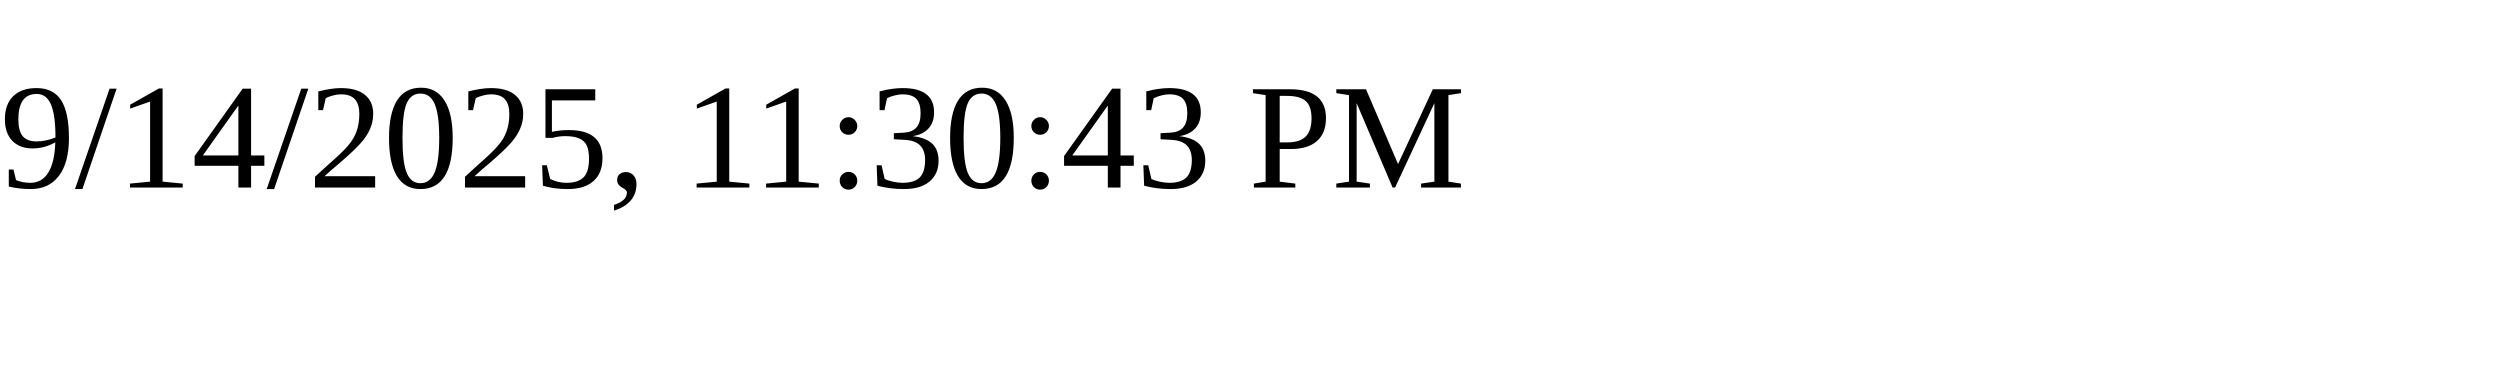
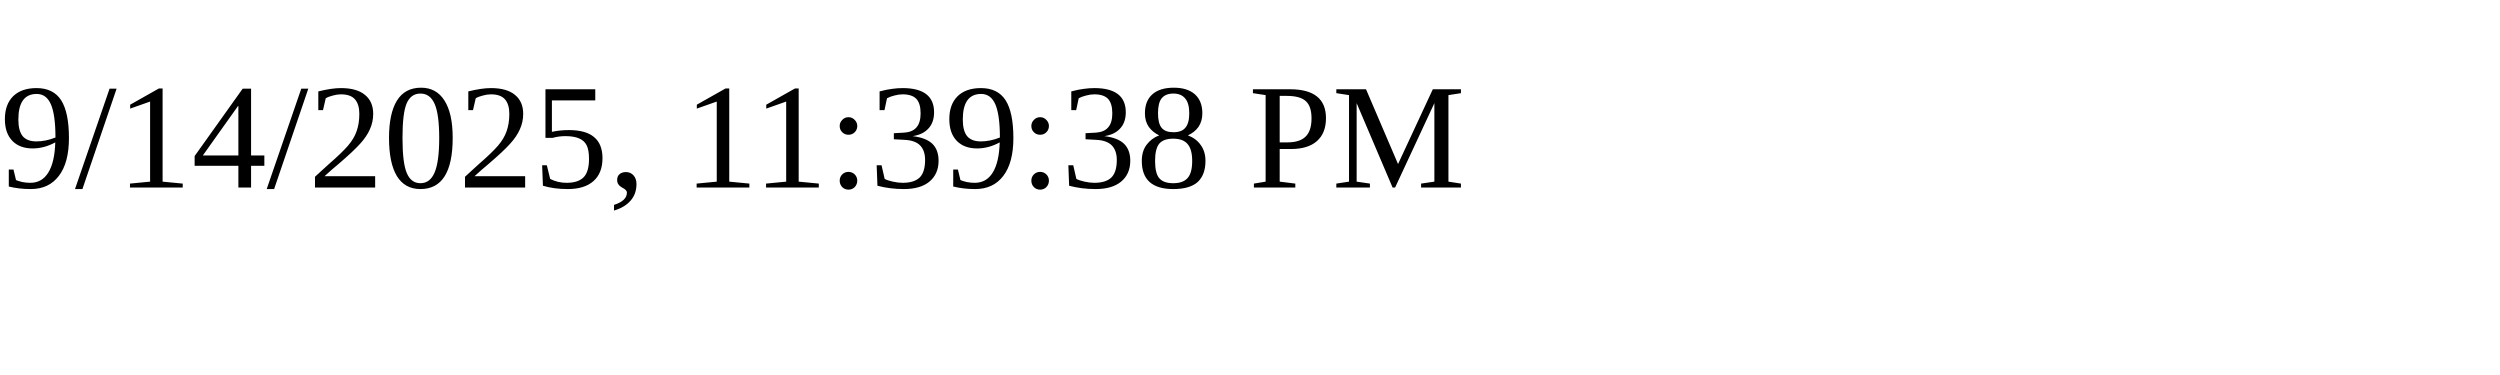
<svg xmlns="http://www.w3.org/2000/svg" height="30" width="200">
-   <text x="0" y="15">9/14/2025, 11:30:43 PM</text>
+   <text x="0" y="15">9/14/2025, 11:39:38 PM</text>
</svg>
